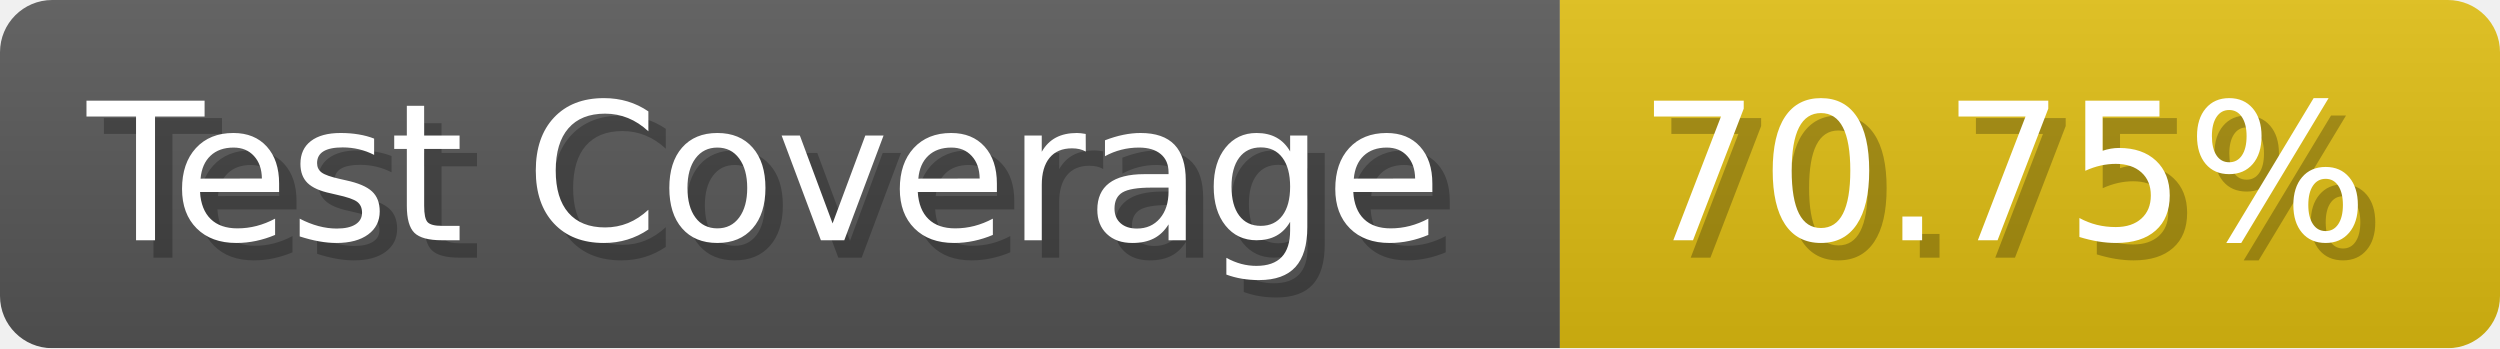
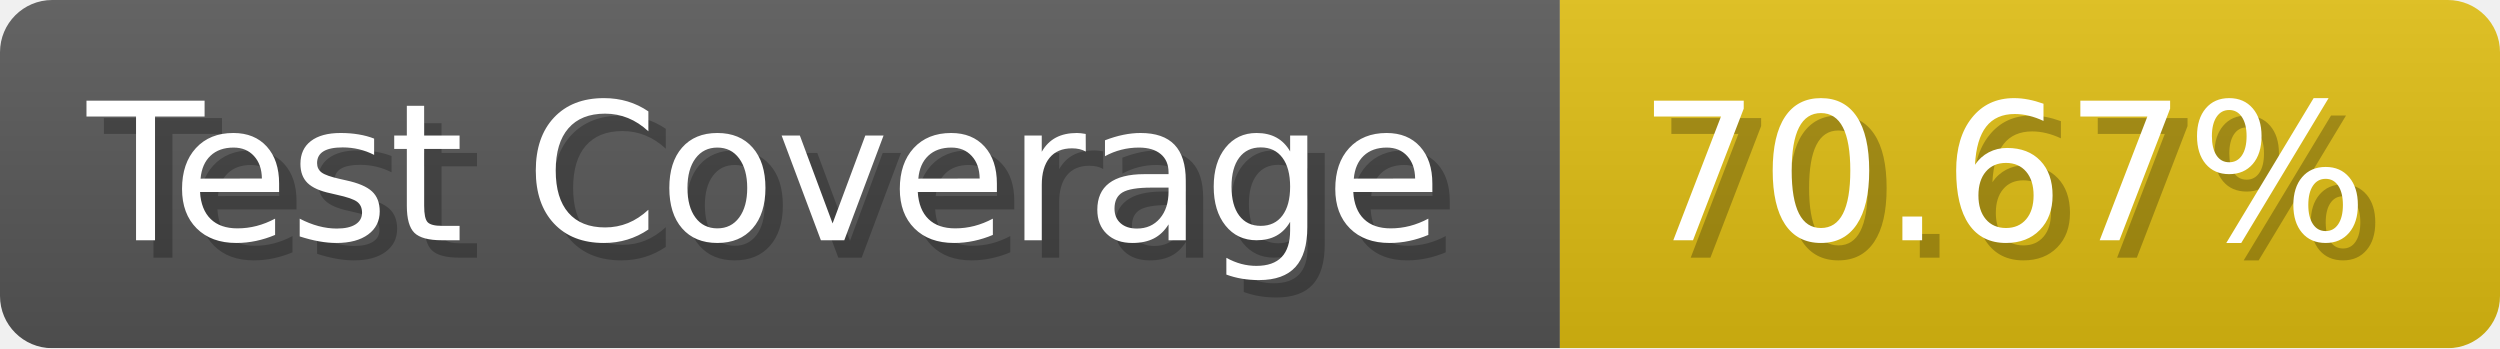
- <svg xmlns="http://www.w3.org/2000/svg" width="143.6" height="20" viewBox="0 0 1436 200" role="img" aria-label="Test Coverage: 70.75%">
+ <svg xmlns="http://www.w3.org/2000/svg" width="143.6" height="20" viewBox="0 0 1436 200" role="img" aria-label="Test Coverage: 70.67%">
  <linearGradient id="a" x2="0" y2="100%">
    <stop offset="0" stop-opacity=".1" stop-color="#EEE" />
    <stop offset="1" stop-opacity=".1" />
  </linearGradient>
  <mask id="m">
    <rect width="1436" height="200" rx="30" fill="#FFF" />
  </mask>
  <g mask="url(#m)">
    <rect width="896" height="200" fill="#555" />
    <rect width="540" height="200" fill="#DB1" x="896" />
    <rect width="1436" height="200" fill="url(#a)" />
  </g>
  <g aria-hidden="true" fill="#fff" text-anchor="start" font-family="Verdana,DejaVu Sans,sans-serif" font-size="110">
    <text x="60" y="148" textLength="796" fill="#000" opacity="0.25">Test Coverage</text>
    <text x="50" y="138" textLength="796">Test Coverage</text>
-     <text x="951" y="148" textLength="440" fill="#000" opacity="0.25">70.75%</text>
-     <text x="941" y="138" textLength="440">70.75%</text>
+     <text x="951" y="148" textLength="440" fill="#000" opacity="0.25">70.67%</text>
+     <text x="941" y="138" textLength="440">70.67%</text>
  </g>
</svg>
